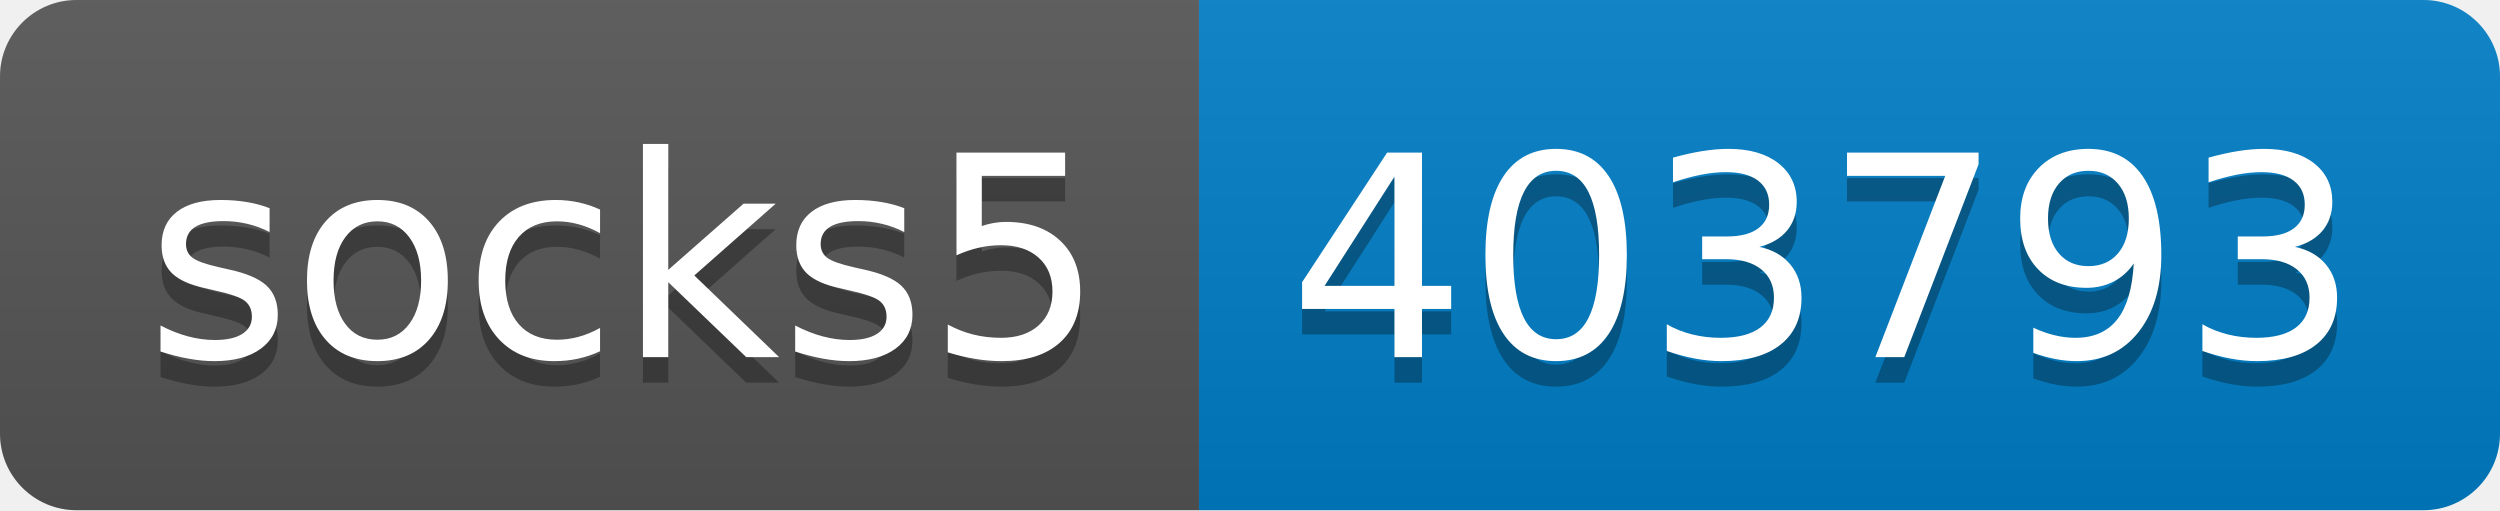
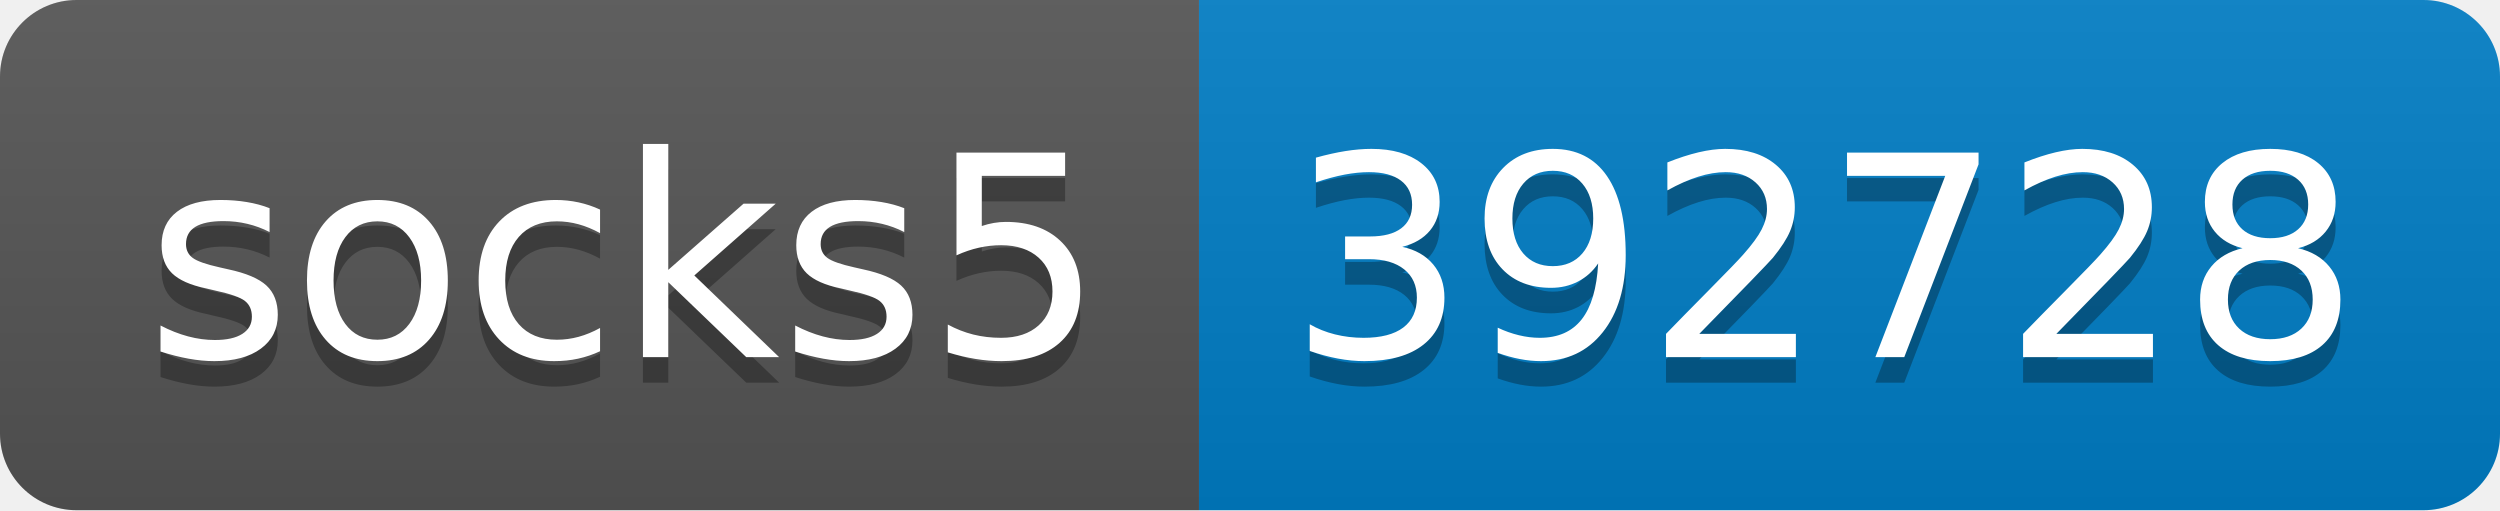
- <svg xmlns="http://www.w3.org/2000/svg" width="98" height="20" role="img" aria-label="socks5: 403793">
+ <svg xmlns="http://www.w3.org/2000/svg" width="98" height="20" role="img" aria-label="socks5: 392728">
  <linearGradient id="s" x2="0" y2="100%">
    <stop offset="0" stop-color="#bbb" stop-opacity=".1" />
    <stop offset="1" stop-opacity=".1" />
  </linearGradient>
  <clipPath id="r">
    <rect width="98" height="20" rx="3" fill="#fff" />
  </clipPath>
  <g clip-path="url(#r)">
    <rect width="47" height="20" fill="#555" />
    <rect x="47" width="51" height="20" fill="#007ec6" />
    <rect width="98" height="20" fill="url(#s)" />
  </g>
  <g fill="#fff" text-anchor="middle" font-family="Verdana,Geneva,DejaVu Sans,sans-serif" text-rendering="geometricPrecision" font-size="110">
    <text aria-hidden="true" x="245" y="150" fill="#010101" fill-opacity=".3" transform="scale(.1)" textLength="370">socks5</text>
    <text x="245" y="140" transform="scale(.1)" fill="#fff" textLength="370">socks5</text>
-     <text aria-hidden="true" x="715" y="150" fill="#010101" fill-opacity=".3" transform="scale(.1)" textLength="410">403793</text>
-     <text x="715" y="140" transform="scale(.1)" fill="#fff" textLength="410">403793</text>
+     <text aria-hidden="true" x="715" y="150" fill="#010101" fill-opacity=".3" transform="scale(.1)" textLength="410">392728</text>
+     <text x="715" y="140" transform="scale(.1)" fill="#fff" textLength="410">392728</text>
  </g>
</svg>
